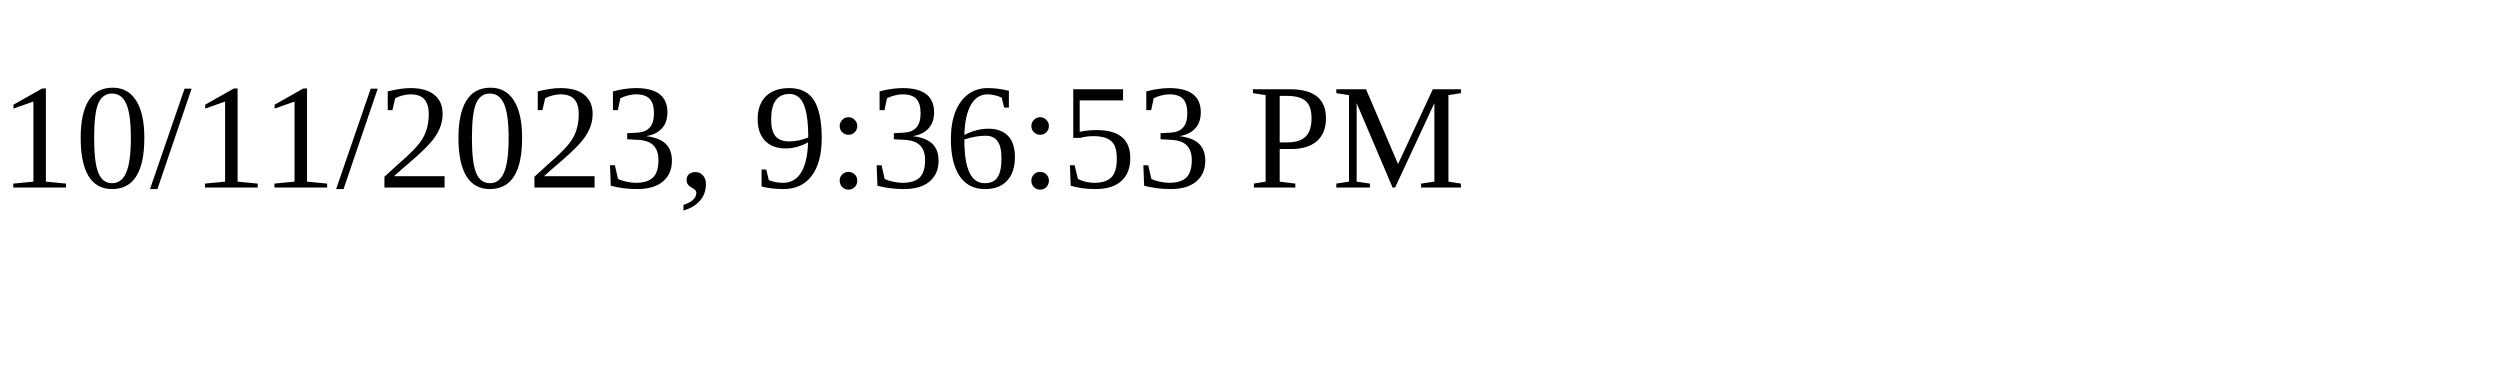
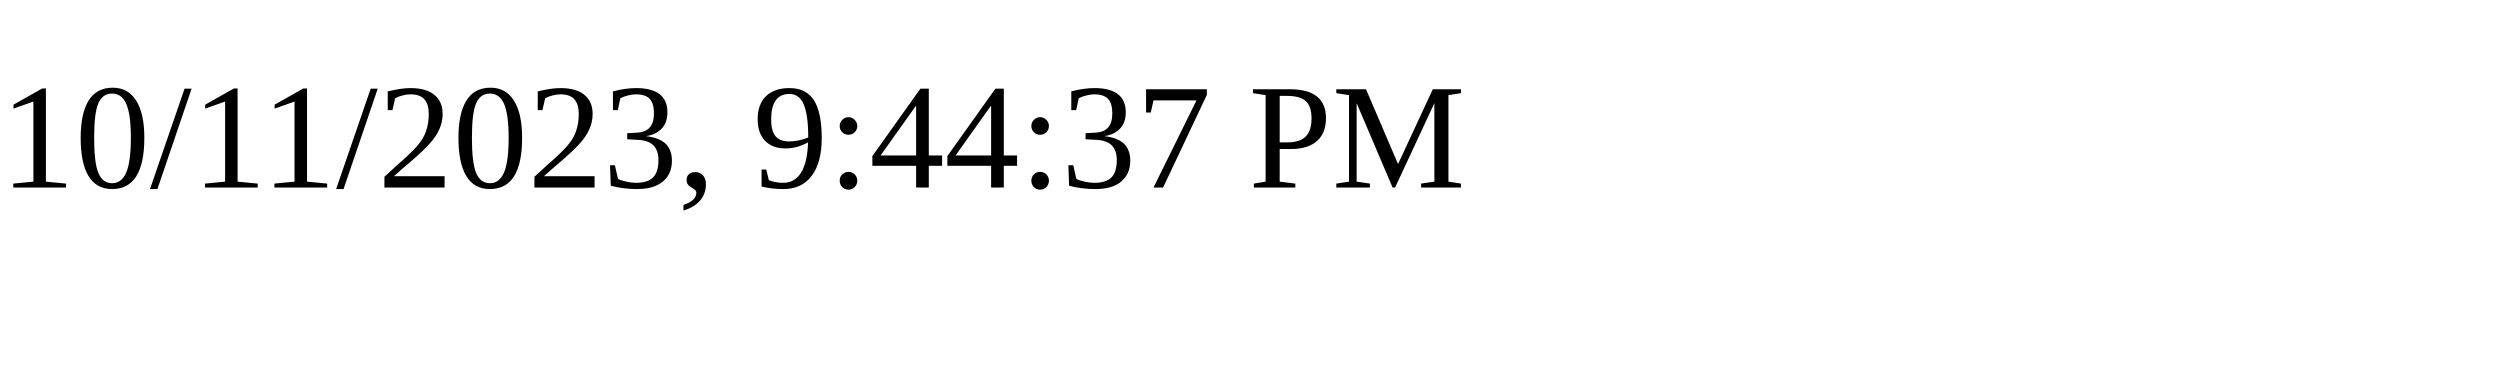
<svg xmlns="http://www.w3.org/2000/svg" height="30" width="200">
-   <text x="0" y="15">10/11/2023, 9:36:53 PM</text>
+   <text x="0" y="15">10/11/2023, 9:44:37 PM</text>
</svg>
